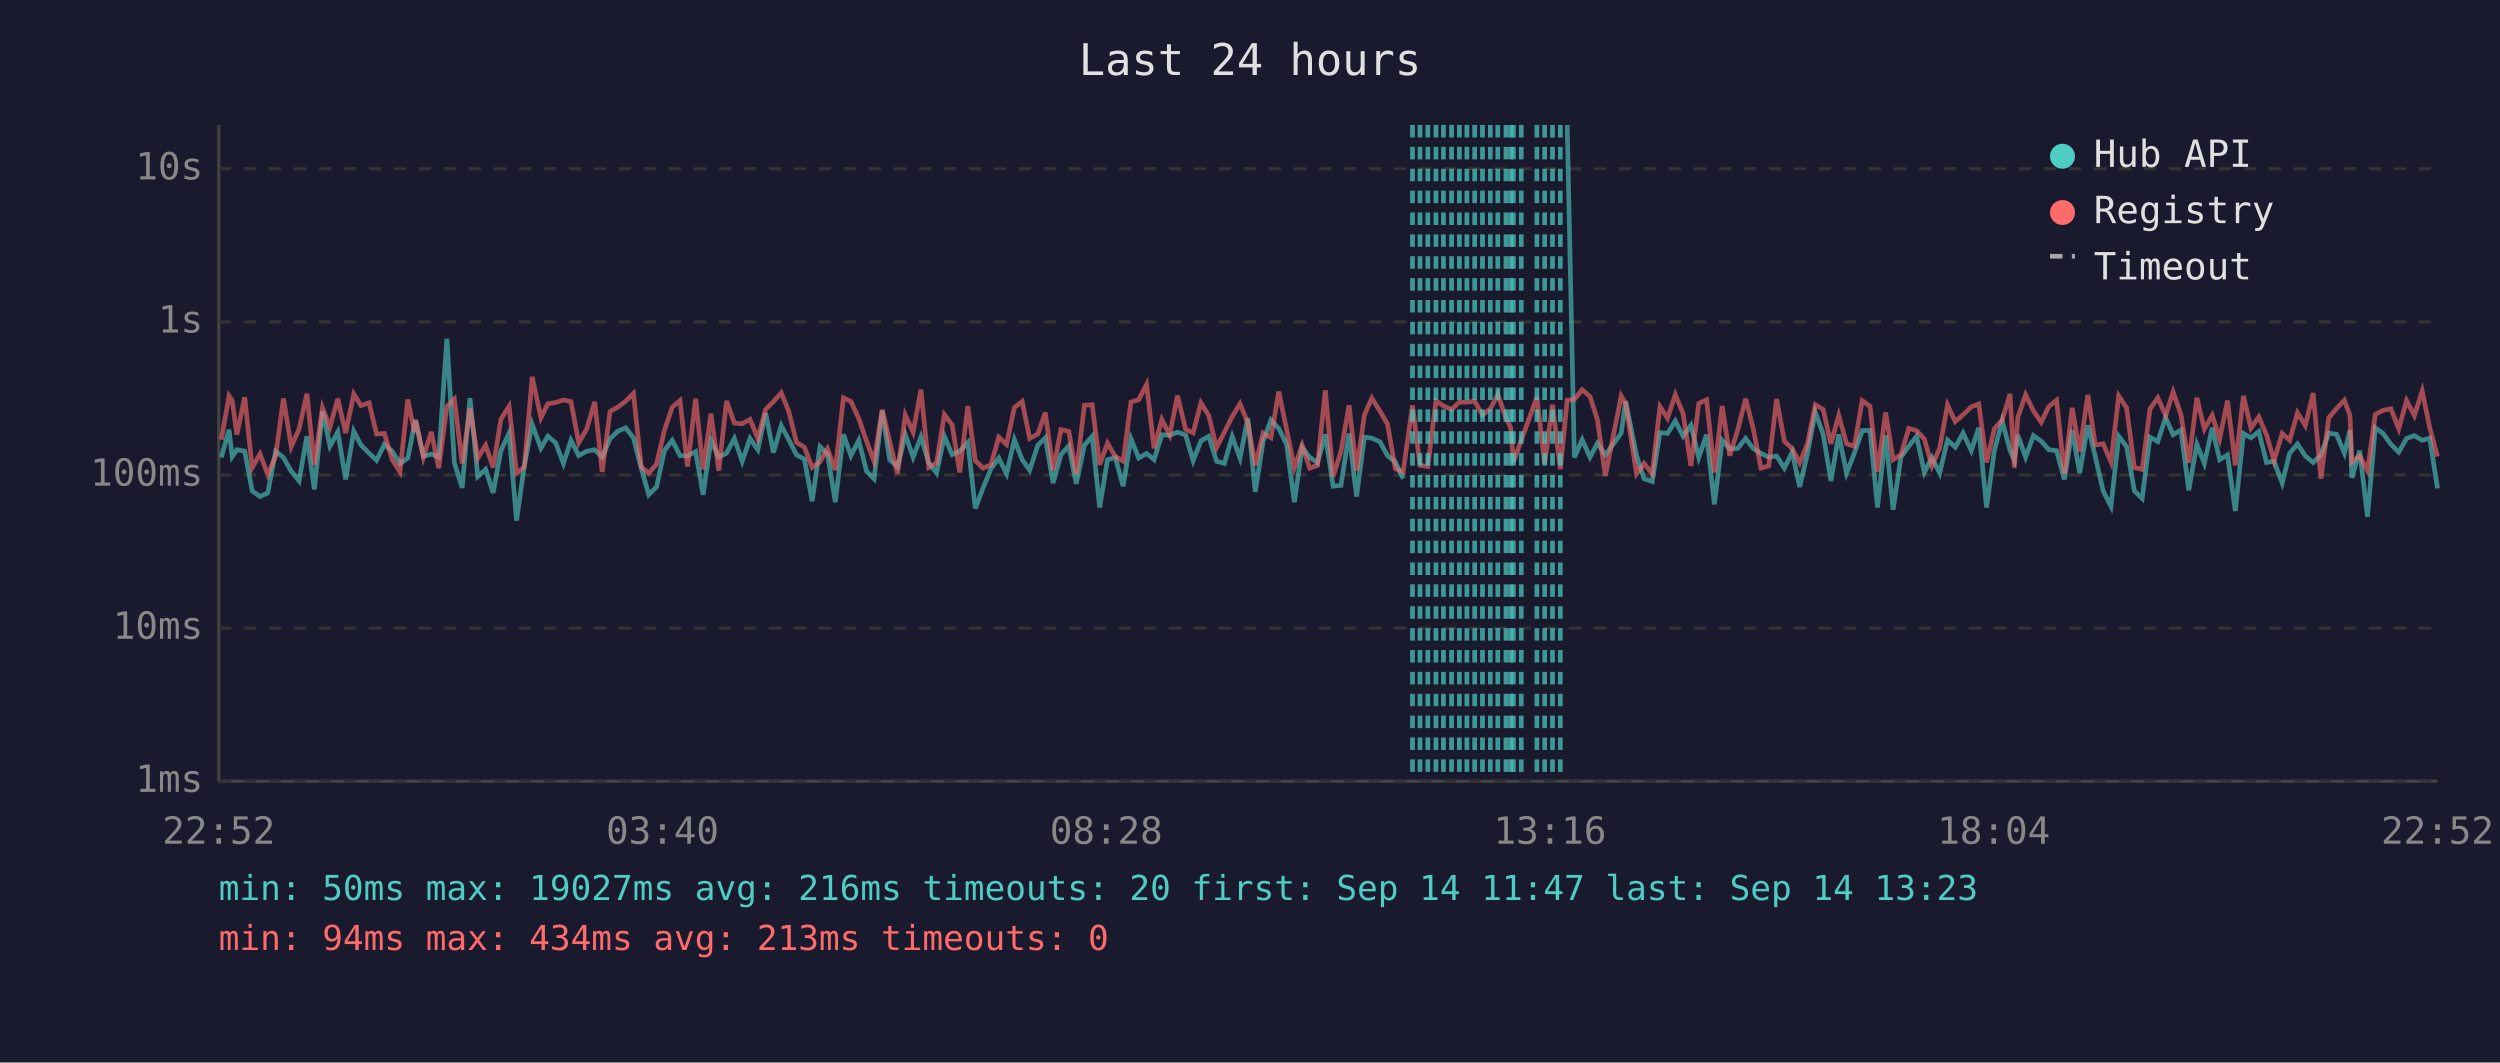
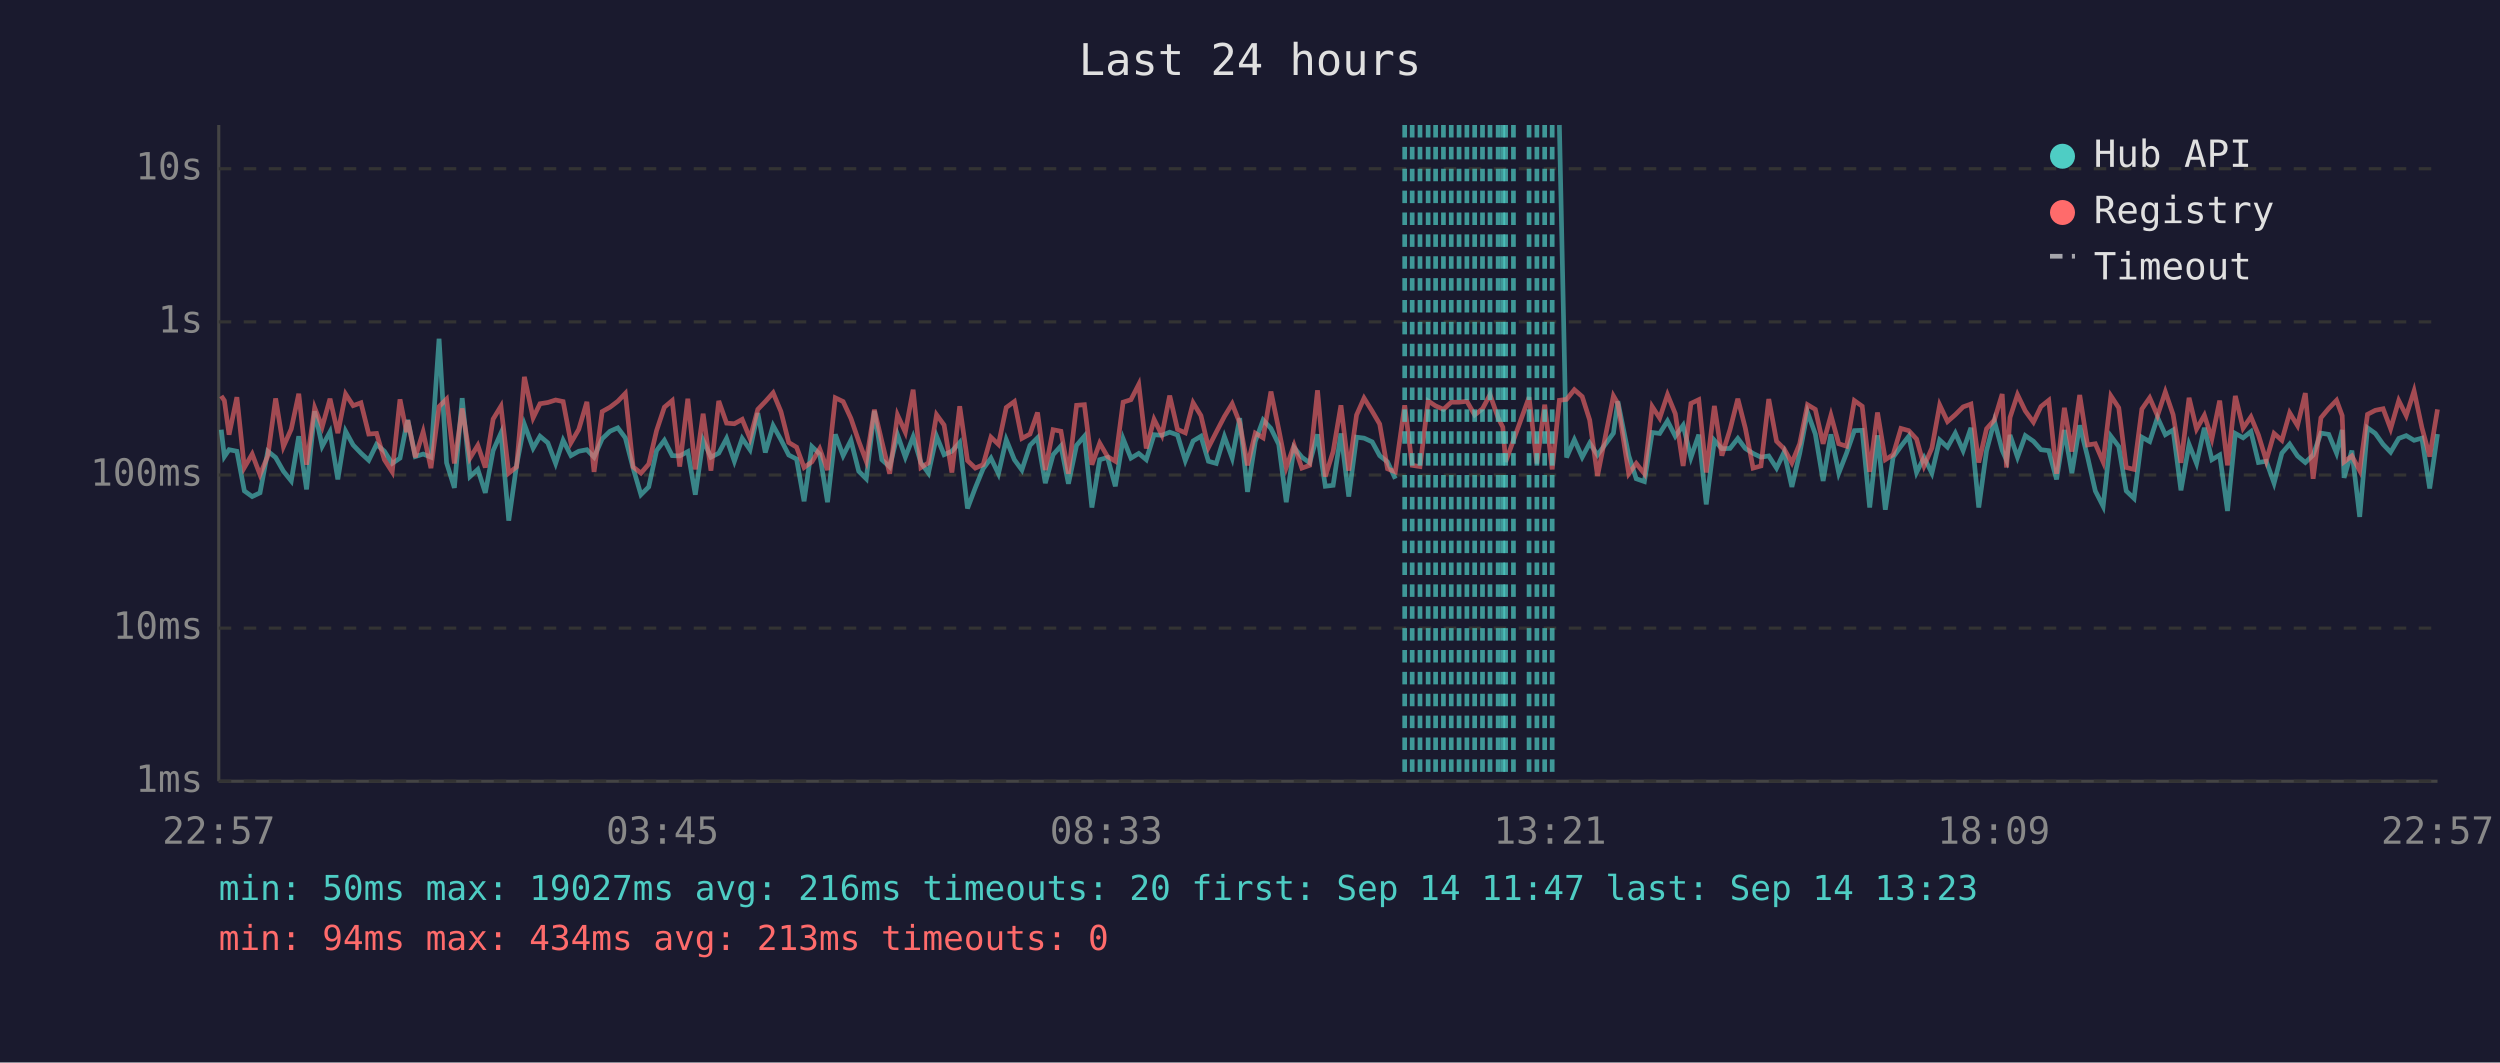
<svg xmlns="http://www.w3.org/2000/svg" viewBox="0 0 800 340" font-family="monospace" font-size="12">
  <rect width="800" height="340" fill="#1a1a2e" />
  <text x="400" y="24" fill="#e0e0e0" font-size="14" text-anchor="middle">Last 24 hours</text>
  <line x1="70" y1="40" x2="70" y2="250" stroke="#444" stroke-width="1" />
  <line x1="70" y1="250" x2="780" y2="250" stroke="#444" stroke-width="1" />
  <line x1="70" y1="250" x2="780" y2="250" stroke="#333" stroke-width="1" stroke-dasharray="4" />
  <text x="65" y="250" fill="#888" text-anchor="end" dominant-baseline="middle">1ms</text>
  <line x1="70" y1="201" x2="780" y2="201" stroke="#333" stroke-width="1" stroke-dasharray="4" />
  <text x="65" y="201" fill="#888" text-anchor="end" dominant-baseline="middle">10ms</text>
  <line x1="70" y1="152" x2="780" y2="152" stroke="#333" stroke-width="1" stroke-dasharray="4" />
  <text x="65" y="152" fill="#888" text-anchor="end" dominant-baseline="middle">100ms</text>
  <line x1="70" y1="103" x2="780" y2="103" stroke="#333" stroke-width="1" stroke-dasharray="4" />
  <text x="65" y="103" fill="#888" text-anchor="end" dominant-baseline="middle">1s</text>
  <line x1="70" y1="54" x2="780" y2="54" stroke="#333" stroke-width="1" stroke-dasharray="4" />
  <text x="65" y="54" fill="#888" text-anchor="end" dominant-baseline="middle">10s</text>
-   <text x="70" y="270" fill="#888" text-anchor="middle">22:52</text>
-   <text x="212" y="270" fill="#888" text-anchor="middle">03:40</text>
-   <text x="354" y="270" fill="#888" text-anchor="middle">08:28</text>
-   <text x="496" y="270" fill="#888" text-anchor="middle">13:16</text>
-   <text x="638" y="270" fill="#888" text-anchor="middle">18:04</text>
-   <text x="780" y="270" fill="#888" text-anchor="middle">22:52</text>
-   <polyline points="70.8,146.4 73.3,137.5 74.3,146.1 75.8,143.9 78.3,144.4 80.7,157.1 83.2,158.9 85.7,157.7 88.2,144.4 90.7,146.4 93.2,150.8 95.7,153.9 98.2,139.6 100.6,156.6 103.2,131.6 105.6,142.8 108.1,138.2 110.6,153.4 113.2,138.0 115.5,142.4 118.1,145.0 120.5,147.3 123.0,142.2 125.5,144.4 128.0,148.3 130.5,146.6 132.6,135.9 133.0,134.4 135.5,146.1 138.0,145.3 140.4,146.3 143.0,108.4 145.4,148.1 147.9,156.1 150.4,127.4 152.9,152.5 155.4,150.2 157.8,157.7 160.3,144.2 162.9,138.6 165.3,166.6 167.8,148.9 170.3,135.8 173.1,143.4 175.3,139.6 177.8,141.7 180.3,148.3 182.7,140.9 185.2,145.8 187.7,144.4 190.3,143.9 192.7,146.3 195.2,140.4 197.7,138.0 200.2,136.9 202.7,140.1 205.2,149.8 207.6,158.3 210.1,155.8 212.6,144.2 215.1,140.9 217.6,145.8 220.0,145.9 222.6,144.5 225.0,158.3 227.5,140.9 230.0,146.3 232.5,145.0 235.0,140.3 237.5,147.6 240.0,140.3 242.5,143.9 245.0,132.2 247.5,144.8 250.0,136.2 252.4,140.7 254.9,145.6 257.4,146.9 259.9,160.4 262.4,142.9 264.8,145.3 267.3,160.7 269.9,139.0 272.3,145.8 274.8,140.9 277.3,150.8 279.7,153.2 282.3,131.5 284.7,147.1 287.2,149.4 289.7,139.1 292.2,146.3 294.7,139.8 297.2,148.1 299.7,151.4 302.2,139.6 304.7,145.5 307.1,144.4 309.7,141.6 312.1,162.7 314.6,156.1 317.1,150.0 319.6,146.6 322.1,151.6 324.6,140.7 327.1,147.1 329.5,150.4 332.1,142.5 334.5,140.1 337.0,154.6 339.5,145.5 342.0,142.7 344.4,154.8 347.0,142.5 349.5,139.6 351.9,162.4 354.4,147.1 356.9,146.4 359.4,155.6 361.9,140.4 364.4,146.6 366.9,145.1 369.3,147.1 371.8,139.1 374.3,139.3 376.8,138.3 379.4,139.2 381.8,147.4 384.3,141.1 386.8,139.6 389.3,147.6 391.8,148.3 394.3,139.7 396.8,146.6 399.3,133.8 401.7,157.4 404.2,141.2 406.7,134.4 409.2,137.1 411.7,142.2 414.2,160.7 416.7,143.2 419.1,146.3 421.6,148.1 424.1,139.0 426.6,155.6 429.1,155.3 431.7,138.7 434.1,158.9 436.6,139.9 439.0,140.2 441.6,141.4 444.0,145.8 446.5,147.8 449.0,153.2" fill="none" stroke="#4ecdc4" stroke-width="1.5" opacity="0.6" />
-   <polyline points="501.5,40.0 503.8,146.4 506.3,140.7 508.8,146.3 511.2,141.8 513.7,145.6 518.8,138.6 520.2,128.4 523.7,145.8 526.1,153.2 528.7,154.1 531.2,138.4 533.6,138.7 536.1,134.7 538.6,139.6 541.1,136.1 543.6,146.4 546.1,139.1 548.6,161.4 551.1,140.9 553.5,143.6 556.1,143.5 558.6,140.3 561.0,143.5 563.5,145.1 566.0,146.3 568.5,145.9 571.0,149.8 573.5,144.7 575.9,155.8 578.4,145.1 580.9,131.9 583.4,138.9 585.9,153.9 588.4,139.0 590.9,151.4 593.4,145.0 595.9,137.8 598.4,137.7 600.8,162.4 603.4,139.3 605.8,163.1 608.3,146.3 610.8,142.8 613.3,139.6 615.8,151.2 618.2,146.4 620.7,151.4 623.2,140.8 625.7,143.1 628.2,138.6 630.8,144.2 633.2,136.9 635.7,162.4 638.2,144.2 640.7,134.7 643.2,144.1 644.6,147.3 645.7,139.2 648.2,146.3 650.7,139.4 653.2,141.2 655.6,143.9 658.1,144.2 660.6,153.4 663.1,137.6 665.5,151.4 668.1,136.1 670.5,146.1 673.0,157.1 675.5,162.0 678.0,139.6 680.5,142.9 683.0,157.1 685.5,159.5 688.0,139.9 690.5,141.3 693.0,133.6 695.4,139.1 697.9,137.6 700.4,156.9 703.0,142.2 705.4,148.3 707.9,136.9 710.3,147.1 712.8,145.6 715.3,163.5 717.9,138.7 720.3,140.1 722.8,138.1 725.3,148.0 727.7,147.6 730.3,154.6 732.7,145.0 735.2,142.1 737.7,145.9 740.2,148.0 742.7,145.6 745.2,138.6 747.7,139.0 750.2,145.0 752.0,137.6 752.6,152.9 755.1,144.2 757.6,165.4 760.1,136.9 762.6,138.7 765.1,142.2 767.6,144.7 770.1,140.3 772.6,139.4 775.1,140.9 777.5,140.2 780.0,156.3" fill="none" stroke="#4ecdc4" stroke-width="1.5" opacity="0.6" />
-   <polyline points="70.8,140.7 73.3,126.7 74.3,128.2 75.8,139.1 78.3,127.1 80.7,149.6 83.2,145.3 85.7,151.9 88.2,145.9 90.7,127.5 93.2,142.9 95.7,137.3 98.2,126.0 100.6,148.7 103.2,130.5 105.6,136.6 108.1,127.6 110.6,138.6 113.2,126.1 115.5,129.8 118.1,128.9 120.5,138.9 123.0,138.7 125.5,147.1 128.0,151.0 130.5,127.8 132.6,138.3 133.0,134.5 135.5,146.3 138.0,138.2 140.4,149.8 143.0,130.1 145.4,127.7 147.9,148.3 150.4,130.7 152.9,146.6 155.4,142.5 157.8,149.6 160.3,134.1 162.9,130.0 165.3,151.4 167.8,149.4 170.3,120.6 173.1,133.7 175.3,129.2 177.8,128.8 180.3,128.0 182.7,128.5 185.2,141.7 187.7,137.4 190.3,128.6 192.7,151.0 195.2,131.7 197.7,130.3 200.2,128.4 202.7,125.9 205.2,149.4 207.6,151.4 210.1,148.5 212.6,137.8 215.1,130.3 217.6,128.2 220.0,149.3 222.6,127.6 225.0,150.2 227.5,132.4 230.0,150.6 232.5,128.3 235.0,135.4 237.5,135.6 240.0,134.2 242.5,140.3 245.0,131.0 247.5,128.5 250.0,125.7 252.4,131.7 254.9,141.6 257.4,143.1 259.9,149.6 262.4,147.8 264.8,143.6 267.3,150.4 269.9,127.3 272.3,128.5 274.8,133.9 277.3,141.2 279.7,147.6 282.3,131.1 284.7,141.3 287.2,151.6 289.7,132.8 292.2,138.3 294.7,124.7 297.2,149.6 299.7,148.1 302.2,132.7 304.7,136.0 307.1,151.2 309.7,130.0 312.1,147.4 314.6,149.8 317.1,148.7 319.6,139.9 322.1,142.2 324.6,130.4 327.1,128.5 329.5,140.3 332.1,138.9 334.5,132.0 337.0,150.4 339.5,137.5 342.0,138.0 344.4,151.6 347.0,129.7 349.5,129.5 351.9,148.7 354.4,141.8 356.9,146.1 359.4,147.6 361.9,128.7 364.4,127.9 366.9,123.0 369.3,143.5 371.8,134.2 374.3,139.2 376.8,126.6 379.4,137.4 381.8,138.5 384.3,128.9 386.8,133.0 389.3,143.2 391.8,138.3 394.3,133.3 396.8,129.2 399.3,135.3 401.7,148.9 404.2,138.6 406.7,140.1 409.2,125.3 411.7,137.4 414.2,149.6 416.7,142.5 419.1,149.8 421.6,148.9 424.1,124.9 426.6,152.5 429.1,144.5 431.7,129.7 434.1,150.6 436.6,132.8 439.0,127.4 441.6,131.6 444.0,135.7 446.5,150.0 449.0,151.0 452.0,129.7 454.4,148.9 456.9,149.3 459.5,128.3 461.9,129.9 464.5,131.0 467.0,128.7 469.4,128.7 471.9,128.4 474.4,132.8 476.9,130.8 479.3,126.3 481.9,133.7 483.4,136.7 484.3,147.8 486.8,140.9 491.8,127.1 494.3,148.3 496.8,129.5 499.3,150.2 501.5,128.1 503.8,127.8 506.3,124.7 508.8,126.9 511.2,134.4 513.7,152.3 518.8,126.7 520.2,129.1 523.7,151.6 526.1,148.3 528.7,151.6 531.2,130.1 533.6,133.8 536.1,126.3 538.6,132.4 541.1,149.1 543.6,129.1 546.1,127.9 548.6,151.2 551.1,129.9 553.5,145.8 556.1,137.5 558.6,127.6 561.0,137.0 563.5,149.8 566.0,149.1 568.5,127.7 571.0,141.2 573.5,143.6 575.9,148.1 578.4,142.0 580.9,129.5 583.4,131.0 585.9,142.0 588.4,132.9 590.9,142.0 593.4,142.8 595.9,128.2 598.4,130.0 600.8,151.0 603.4,132.0 605.8,147.1 608.3,145.5 610.8,137.1 613.3,137.8 615.8,140.5 618.2,149.1 620.7,143.4 623.2,129.6 625.7,134.9 628.2,132.7 630.8,130.2 633.2,129.3 635.7,148.0 638.2,137.2 640.7,134.4 643.2,126.1 644.6,149.6 645.7,133.6 648.2,126.3 650.7,131.5 653.2,135.1 655.6,130.1 658.1,128.1 660.6,151.6 663.1,130.5 665.5,144.5 668.1,126.4 670.5,142.4 673.0,142.0 675.5,147.8 678.0,126.7 680.5,130.5 683.0,149.6 685.5,150.2 688.0,130.9 690.5,127.3 693.0,133.0 695.4,125.4 697.9,132.7 700.4,148.1 703.0,127.3 705.4,137.3 707.9,132.9 710.3,140.4 712.8,128.2 715.3,148.9 717.9,126.7 720.3,137.0 722.8,133.4 725.3,139.2 727.7,147.4 730.3,138.7 732.7,140.9 735.2,132.1 737.7,136.2 740.2,125.8 742.7,153.2 745.2,133.7 747.7,130.7 750.2,128.1 752.0,133.0 752.6,147.8 755.1,145.9 757.6,150.6 760.1,132.6 762.6,131.3 765.1,130.8 767.6,137.2 770.1,128.2 772.6,133.0 775.1,125.1 777.5,136.8 780.0,146.1" fill="none" stroke="#ff6b6b" stroke-width="1.5" opacity="0.6" />
-   <line x1="452.0" y1="40" x2="452.0" y2="250" stroke="#4ecdc4" stroke-width="1.5" stroke-dasharray="4,3" opacity="0.7" />
+   <text x="70" y="270" fill="#888" text-anchor="middle">22:57</text>
+   <text x="212" y="270" fill="#888" text-anchor="middle">03:45</text>
+   <text x="354" y="270" fill="#888" text-anchor="middle">08:33</text>
+   <text x="496" y="270" fill="#888" text-anchor="middle">13:21</text>
+   <text x="638" y="270" fill="#888" text-anchor="middle">18:09</text>
+   <text x="780" y="270" fill="#888" text-anchor="middle">22:57</text>
+   <polyline points="70.8,137.5 71.8,146.1 73.3,143.9 75.8,144.4 78.2,157.1 80.7,158.9 83.2,157.7 85.7,144.4 88.2,146.4 90.7,150.8 93.2,153.9 95.6,139.6 98.1,156.6 100.7,131.6 103.1,142.8 105.6,138.2 108.1,153.4 110.6,138.0 113.0,142.4 115.5,145.0 118.0,147.3 120.5,142.2 123.0,144.4 125.5,148.3 128.0,146.6 130.1,135.9 130.5,134.4 132.9,146.1 135.4,145.3 137.9,146.3 140.5,108.4 142.9,148.1 145.4,156.1 147.9,127.4 150.4,152.5 152.9,150.2 155.3,157.7 157.8,144.2 160.3,138.6 162.8,166.6 165.3,148.9 167.8,135.8 170.6,143.4 172.8,139.6 175.3,141.7 177.8,148.3 180.2,140.9 182.7,145.8 185.2,144.4 187.8,143.9 190.1,146.3 192.7,140.4 195.2,138.0 197.7,136.9 200.1,140.1 202.6,149.8 205.1,158.3 207.6,155.8 210.1,144.2 212.6,140.9 215.1,145.8 217.5,145.9 220.1,144.5 222.5,158.3 225.0,140.9 227.5,146.3 230.0,145.0 232.5,140.3 235.0,147.6 237.5,140.3 240.0,143.9 242.5,132.2 244.9,144.8 247.4,136.2 249.9,140.7 252.4,145.6 254.9,146.9 257.3,160.4 259.8,142.9 262.3,145.3 264.8,160.7 267.3,139.0 269.8,145.8 272.3,140.9 274.8,150.8 277.2,153.2 279.8,131.5 282.2,147.1 284.7,149.4 287.2,139.1 289.7,146.3 292.2,139.8 294.7,148.1 297.1,151.4 299.7,139.6 302.1,145.5 304.6,144.4 307.1,141.6 309.6,162.7 312.1,156.1 314.6,150.0 317.1,146.6 319.5,151.6 322.0,140.7 324.6,147.1 327.0,150.4 329.6,142.5 332.0,140.1 334.5,154.6 337.0,145.5 339.5,142.7 341.9,154.8 344.5,142.5 347.0,139.6 349.4,162.4 351.9,147.1 354.4,146.4 356.9,155.6 359.4,140.4 361.9,146.6 364.4,145.1 366.8,147.1 369.3,139.1 371.8,139.3 374.3,138.3 376.8,139.2 379.3,147.4 381.8,141.1 384.3,139.6 386.7,147.6 389.2,148.3 391.8,139.7 394.3,146.6 396.7,133.8 399.2,157.4 401.7,141.2 404.2,134.4 406.7,137.1 409.2,142.2 411.6,160.7 414.1,143.2 416.6,146.3 419.1,148.1 421.6,139.0 424.1,155.6 426.6,155.3 429.1,138.7 431.6,158.9 434.1,139.9 436.5,140.2 439.1,141.4 441.5,145.8 444.0,147.8 446.5,153.2" fill="none" stroke="#4ecdc4" stroke-width="1.5" opacity="0.6" />
+   <polyline points="499.0,40.0 501.3,146.4 503.8,140.7 506.3,146.3 508.7,141.8 511.2,145.6 516.3,138.6 517.7,128.4 521.2,145.8 523.6,153.2 526.2,154.1 528.7,138.4 531.1,138.7 533.6,134.7 536.1,139.6 538.6,136.1 541.1,146.4 543.6,139.1 546.0,161.4 548.6,140.9 551.0,143.6 553.6,143.5 556.1,140.3 558.5,143.5 561.0,145.1 563.5,146.3 566.0,145.9 568.5,149.8 570.9,144.7 573.4,155.8 575.9,145.1 578.4,131.9 580.9,138.9 583.4,153.9 585.9,139.0 588.4,151.4 590.9,145.0 593.4,137.8 595.9,137.7 598.3,162.4 600.8,139.3 603.3,163.1 605.8,146.3 608.3,142.8 610.8,139.6 613.3,151.2 615.7,146.4 618.2,151.4 620.7,140.8 623.2,143.1 625.7,138.6 628.2,144.2 630.7,136.9 633.2,162.4 635.7,144.2 638.2,134.7 640.7,144.1 642.1,147.3 643.2,139.2 645.6,146.3 648.1,139.4 650.7,141.2 653.1,143.9 655.6,144.2 658.1,153.4 660.6,137.6 663.0,151.4 665.5,136.1 668.0,146.1 670.5,157.1 673.0,162.0 675.5,139.6 678.0,142.9 680.4,157.1 682.9,159.5 685.4,139.9 687.9,141.3 690.4,133.6 692.9,139.1 695.4,137.6 697.9,156.9 700.5,142.2 702.9,148.3 705.4,136.9 707.8,147.1 710.3,145.6 712.8,163.5 715.3,138.7 717.8,140.1 720.3,138.1 722.7,148.0 725.2,147.6 727.7,154.6 730.2,145.0 732.7,142.1 735.2,145.9 737.7,148.0 740.2,145.6 742.7,138.6 745.2,139.0 747.7,145.0 749.5,137.6 750.1,152.9 752.6,144.2 755.1,165.4 757.6,136.9 760.1,138.7 762.6,142.2 765.0,144.7 767.6,140.3 770.0,139.4 772.5,140.9 775.0,140.2 777.5,156.3 780.0,138.9" fill="none" stroke="#4ecdc4" stroke-width="1.5" opacity="0.6" />
+   <polyline points="70.8,126.7 71.8,128.2 73.3,139.1 75.8,127.1 78.2,149.6 80.7,145.3 83.2,151.9 85.7,145.9 88.2,127.5 90.7,142.9 93.2,137.3 95.6,126.0 98.1,148.7 100.7,130.5 103.1,136.6 105.6,127.6 108.1,138.6 110.6,126.1 113.0,129.8 115.5,128.9 118.0,138.9 120.5,138.7 123.0,147.1 125.5,151.0 128.0,127.8 130.1,138.3 130.5,134.5 132.9,146.3 135.4,138.2 137.9,149.8 140.5,130.1 142.9,127.7 145.4,148.3 147.9,130.7 150.4,146.6 152.9,142.5 155.3,149.6 157.8,134.1 160.3,130.0 162.8,151.4 165.3,149.4 167.8,120.6 170.6,133.7 172.8,129.2 175.3,128.8 177.8,128.0 180.2,128.5 182.7,141.7 185.2,137.4 187.8,128.6 190.1,151.0 192.7,131.7 195.2,130.3 197.7,128.4 200.1,125.9 202.6,149.4 205.1,151.4 207.6,148.5 210.1,137.8 212.6,130.3 215.1,128.2 217.5,149.3 220.1,127.6 222.5,150.2 225.0,132.4 227.5,150.6 230.0,128.3 232.5,135.4 235.0,135.6 237.5,134.2 240.0,140.3 242.5,131.0 244.9,128.5 247.4,125.7 249.9,131.7 252.4,141.6 254.9,143.1 257.3,149.6 259.8,147.8 262.3,143.6 264.8,150.4 267.3,127.3 269.8,128.5 272.3,133.9 274.8,141.2 277.2,147.6 279.8,131.1 282.2,141.3 284.7,151.6 287.2,132.8 289.7,138.3 292.2,124.7 294.7,149.6 297.1,148.1 299.7,132.7 302.1,136.0 304.6,151.2 307.1,130.0 309.6,147.4 312.1,149.8 314.6,148.7 317.1,139.9 319.5,142.2 322.0,130.4 324.6,128.5 327.0,140.3 329.6,138.9 332.0,132.0 334.5,150.4 337.0,137.5 339.5,138.0 341.9,151.6 344.5,129.7 347.0,129.5 349.4,148.7 351.9,141.8 354.4,146.1 356.9,147.6 359.4,128.7 361.9,127.9 364.4,123.0 366.8,143.5 369.3,134.2 371.8,139.2 374.3,126.6 376.8,137.4 379.3,138.5 381.8,128.9 384.3,133.0 386.7,143.2 389.2,138.3 391.8,133.3 394.3,129.2 396.7,135.3 399.2,148.9 401.7,138.6 404.2,140.1 406.7,125.3 409.2,137.4 411.6,149.6 414.1,142.5 416.6,149.8 419.1,148.9 421.6,124.9 424.1,152.5 426.6,144.5 429.1,129.7 431.6,150.6 434.1,132.8 436.5,127.4 439.1,131.6 441.5,135.7 444.0,150.0 446.5,151.0 449.5,129.7 451.9,148.9 454.4,149.3 457.0,128.3 459.4,129.9 461.9,131.0 464.4,128.7 466.9,128.7 469.4,128.4 471.9,132.8 474.4,130.8 476.8,126.3 479.4,133.7 480.9,136.7 481.8,147.8 484.3,140.9 489.3,127.1 491.8,148.3 494.3,129.5 496.7,150.2 499.0,128.1 501.3,127.8 503.8,124.7 506.3,126.9 508.7,134.4 511.2,152.3 516.3,126.7 517.7,129.1 521.2,151.6 523.6,148.3 526.2,151.6 528.7,130.1 531.1,133.8 533.6,126.3 536.1,132.4 538.6,149.1 541.1,129.1 543.6,127.9 546.0,151.2 548.6,129.9 551.0,145.8 553.6,137.5 556.1,127.6 558.5,137.0 561.0,149.8 563.5,149.1 566.0,127.7 568.5,141.2 570.9,143.6 573.4,148.1 575.9,142.0 578.4,129.5 580.9,131.0 583.4,142.0 585.9,132.9 588.4,142.0 590.9,142.8 593.4,128.2 595.9,130.0 598.3,151.0 600.8,132.0 603.3,147.1 605.8,145.5 608.3,137.1 610.8,137.8 613.3,140.5 615.7,149.1 618.2,143.4 620.7,129.6 623.2,134.9 625.7,132.7 628.2,130.2 630.7,129.3 633.2,148.0 635.7,137.2 638.2,134.4 640.7,126.1 642.1,149.6 643.2,133.6 645.6,126.3 648.1,131.5 650.7,135.1 653.1,130.1 655.6,128.1 658.1,151.6 660.6,130.5 663.0,144.5 665.5,126.4 668.0,142.4 670.5,142.0 673.0,147.8 675.5,126.7 678.0,130.5 680.4,149.6 682.9,150.2 685.4,130.9 687.9,127.3 690.4,133.0 692.9,125.4 695.4,132.7 697.9,148.1 700.5,127.3 702.9,137.3 705.4,132.9 707.8,140.4 710.3,128.2 712.8,148.9 715.3,126.7 717.8,137.0 720.3,133.4 722.7,139.2 725.2,147.4 727.7,138.7 730.2,140.9 732.7,132.1 735.2,136.2 737.7,125.8 740.2,153.2 742.7,133.7 745.2,130.7 747.7,128.1 749.5,133.0 750.1,147.8 752.6,145.9 755.1,150.6 757.6,132.6 760.1,131.3 762.6,130.8 765.0,137.2 767.6,128.2 770.0,133.0 772.5,125.1 775.0,136.8 777.5,146.1 780.0,131.0" fill="none" stroke="#ff6b6b" stroke-width="1.5" opacity="0.6" />
+   <line x1="449.5" y1="40" x2="449.5" y2="250" stroke="#4ecdc4" stroke-width="1.5" stroke-dasharray="4,3" opacity="0.7" />
+   <line x1="451.9" y1="40" x2="451.9" y2="250" stroke="#4ecdc4" stroke-width="1.5" stroke-dasharray="4,3" opacity="0.7" />
  <line x1="454.4" y1="40" x2="454.4" y2="250" stroke="#4ecdc4" stroke-width="1.5" stroke-dasharray="4,3" opacity="0.7" />
-   <line x1="456.9" y1="40" x2="456.9" y2="250" stroke="#4ecdc4" stroke-width="1.5" stroke-dasharray="4,3" opacity="0.7" />
-   <line x1="459.5" y1="40" x2="459.5" y2="250" stroke="#4ecdc4" stroke-width="1.5" stroke-dasharray="4,3" opacity="0.7" />
+   <line x1="457.0" y1="40" x2="457.0" y2="250" stroke="#4ecdc4" stroke-width="1.5" stroke-dasharray="4,3" opacity="0.7" />
+   <line x1="459.4" y1="40" x2="459.4" y2="250" stroke="#4ecdc4" stroke-width="1.5" stroke-dasharray="4,3" opacity="0.7" />
  <line x1="461.9" y1="40" x2="461.9" y2="250" stroke="#4ecdc4" stroke-width="1.5" stroke-dasharray="4,3" opacity="0.7" />
-   <line x1="464.5" y1="40" x2="464.5" y2="250" stroke="#4ecdc4" stroke-width="1.5" stroke-dasharray="4,3" opacity="0.7" />
-   <line x1="467.0" y1="40" x2="467.0" y2="250" stroke="#4ecdc4" stroke-width="1.5" stroke-dasharray="4,3" opacity="0.7" />
+   <line x1="464.4" y1="40" x2="464.4" y2="250" stroke="#4ecdc4" stroke-width="1.5" stroke-dasharray="4,3" opacity="0.7" />
+   <line x1="466.9" y1="40" x2="466.9" y2="250" stroke="#4ecdc4" stroke-width="1.5" stroke-dasharray="4,3" opacity="0.7" />
  <line x1="469.4" y1="40" x2="469.4" y2="250" stroke="#4ecdc4" stroke-width="1.5" stroke-dasharray="4,3" opacity="0.7" />
  <line x1="471.9" y1="40" x2="471.9" y2="250" stroke="#4ecdc4" stroke-width="1.5" stroke-dasharray="4,3" opacity="0.7" />
  <line x1="474.4" y1="40" x2="474.4" y2="250" stroke="#4ecdc4" stroke-width="1.5" stroke-dasharray="4,3" opacity="0.7" />
-   <line x1="476.9" y1="40" x2="476.9" y2="250" stroke="#4ecdc4" stroke-width="1.5" stroke-dasharray="4,3" opacity="0.7" />
-   <line x1="479.3" y1="40" x2="479.3" y2="250" stroke="#4ecdc4" stroke-width="1.5" stroke-dasharray="4,3" opacity="0.7" />
-   <line x1="481.9" y1="40" x2="481.9" y2="250" stroke="#4ecdc4" stroke-width="1.5" stroke-dasharray="4,3" opacity="0.7" />
-   <line x1="483.4" y1="40" x2="483.4" y2="250" stroke="#4ecdc4" stroke-width="1.5" stroke-dasharray="4,3" opacity="0.7" />
+   <line x1="476.8" y1="40" x2="476.8" y2="250" stroke="#4ecdc4" stroke-width="1.5" stroke-dasharray="4,3" opacity="0.7" />
+   <line x1="479.4" y1="40" x2="479.4" y2="250" stroke="#4ecdc4" stroke-width="1.5" stroke-dasharray="4,3" opacity="0.7" />
+   <line x1="480.9" y1="40" x2="480.9" y2="250" stroke="#4ecdc4" stroke-width="1.5" stroke-dasharray="4,3" opacity="0.7" />
+   <line x1="481.8" y1="40" x2="481.8" y2="250" stroke="#4ecdc4" stroke-width="1.5" stroke-dasharray="4,3" opacity="0.7" />
  <line x1="484.3" y1="40" x2="484.3" y2="250" stroke="#4ecdc4" stroke-width="1.5" stroke-dasharray="4,3" opacity="0.7" />
-   <line x1="486.8" y1="40" x2="486.8" y2="250" stroke="#4ecdc4" stroke-width="1.5" stroke-dasharray="4,3" opacity="0.7" />
+   <line x1="489.3" y1="40" x2="489.3" y2="250" stroke="#4ecdc4" stroke-width="1.5" stroke-dasharray="4,3" opacity="0.7" />
  <line x1="491.8" y1="40" x2="491.8" y2="250" stroke="#4ecdc4" stroke-width="1.5" stroke-dasharray="4,3" opacity="0.7" />
  <line x1="494.3" y1="40" x2="494.3" y2="250" stroke="#4ecdc4" stroke-width="1.5" stroke-dasharray="4,3" opacity="0.7" />
-   <line x1="496.8" y1="40" x2="496.8" y2="250" stroke="#4ecdc4" stroke-width="1.5" stroke-dasharray="4,3" opacity="0.7" />
-   <line x1="499.3" y1="40" x2="499.3" y2="250" stroke="#4ecdc4" stroke-width="1.5" stroke-dasharray="4,3" opacity="0.7" />
+   <line x1="496.7" y1="40" x2="496.7" y2="250" stroke="#4ecdc4" stroke-width="1.5" stroke-dasharray="4,3" opacity="0.7" />
  <circle cx="660" cy="50" r="4" fill="#4ecdc4" />
  <text x="670" y="50" fill="#e0e0e0" dominant-baseline="middle">Hub API</text>
  <circle cx="660" cy="68" r="4" fill="#ff6b6b" />
  <text x="670" y="68" fill="#e0e0e0" dominant-baseline="middle">Registry</text>
  <line x1="656" y1="82" x2="664" y2="82" stroke="#e0e0e0" stroke-width="1.5" stroke-dasharray="4,3" opacity="0.7" />
  <text x="670" y="86" fill="#e0e0e0" dominant-baseline="middle">Timeout</text>
  <text x="70" y="288" fill="#4ecdc4" font-size="11">min: 50ms  max: 19027ms  avg: 216ms  timeouts: 20  first: Sep 14 11:47  last: Sep 14 13:23</text>
  <text x="70" y="304" fill="#ff6b6b" font-size="11">min: 94ms  max: 434ms  avg: 213ms  timeouts: 0</text>
</svg>
